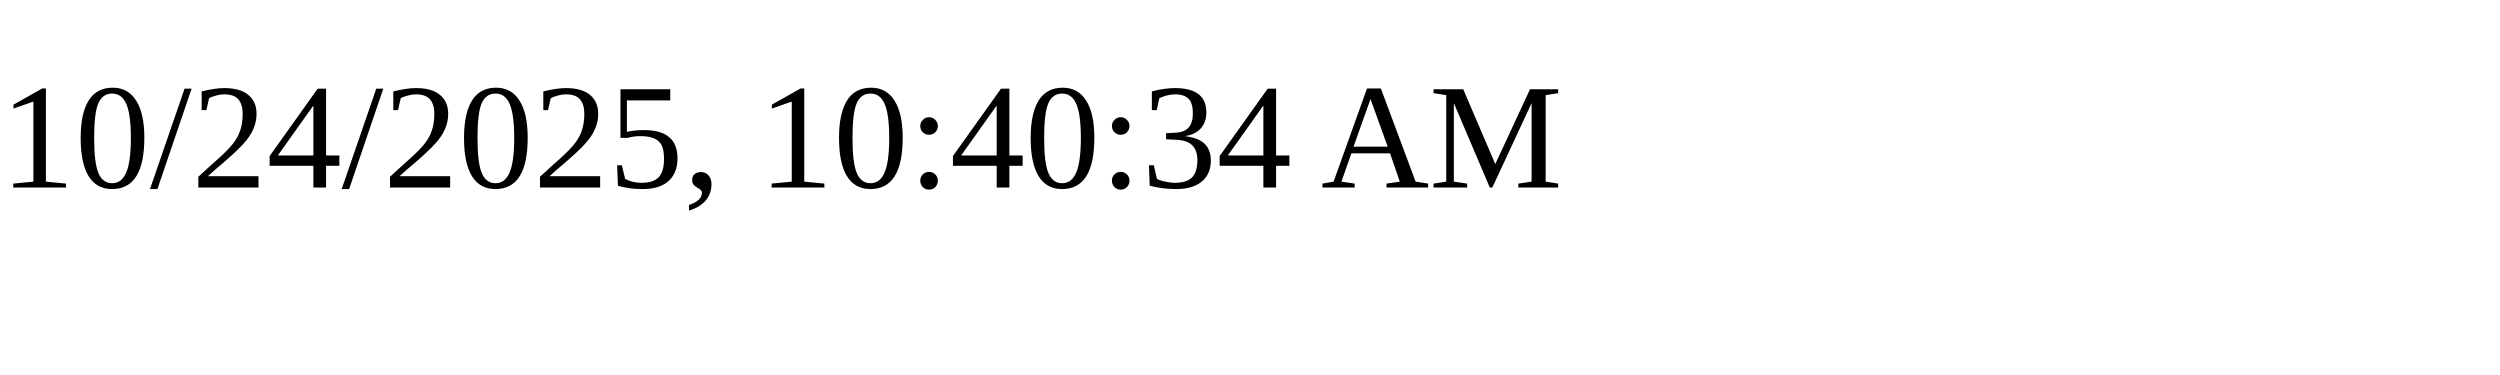
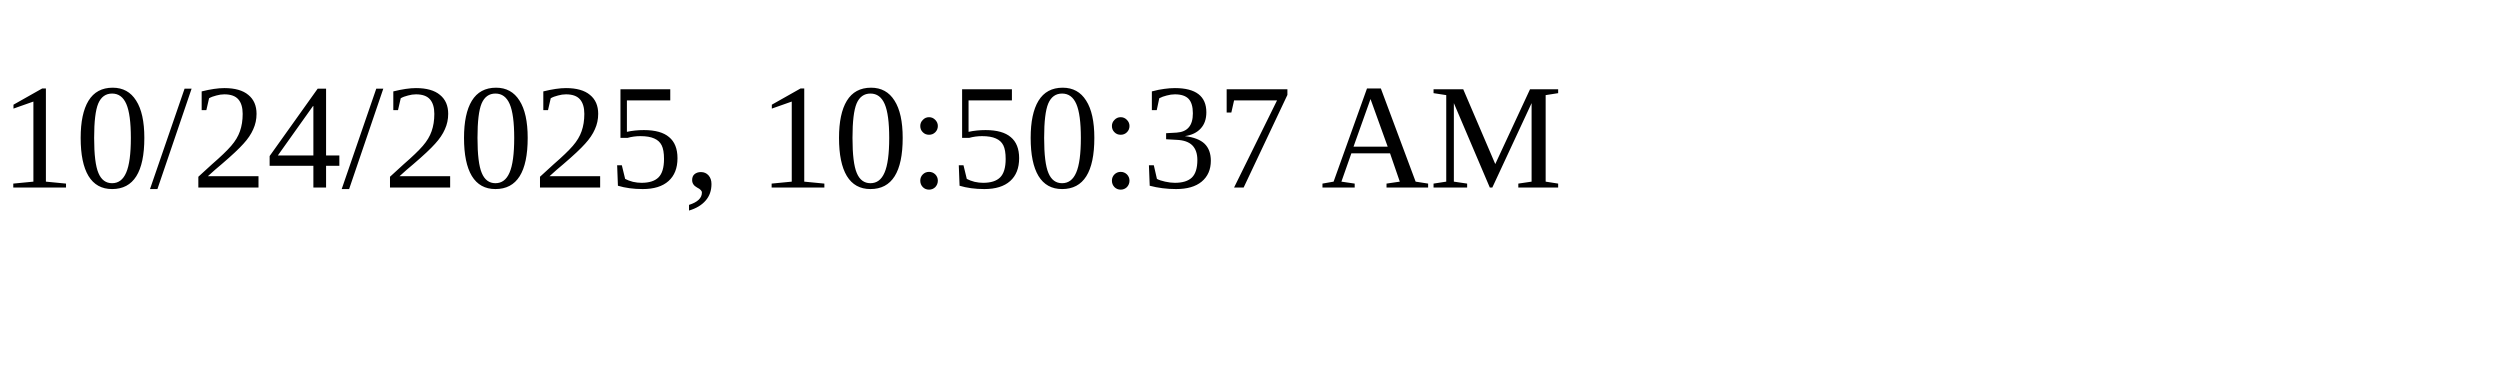
<svg xmlns="http://www.w3.org/2000/svg" height="30" width="200">
-   <text x="0" y="15">10/24/2025, 10:40:34 AM</text>
+   <text x="0" y="15">10/24/2025, 10:50:37 AM</text>
</svg>
